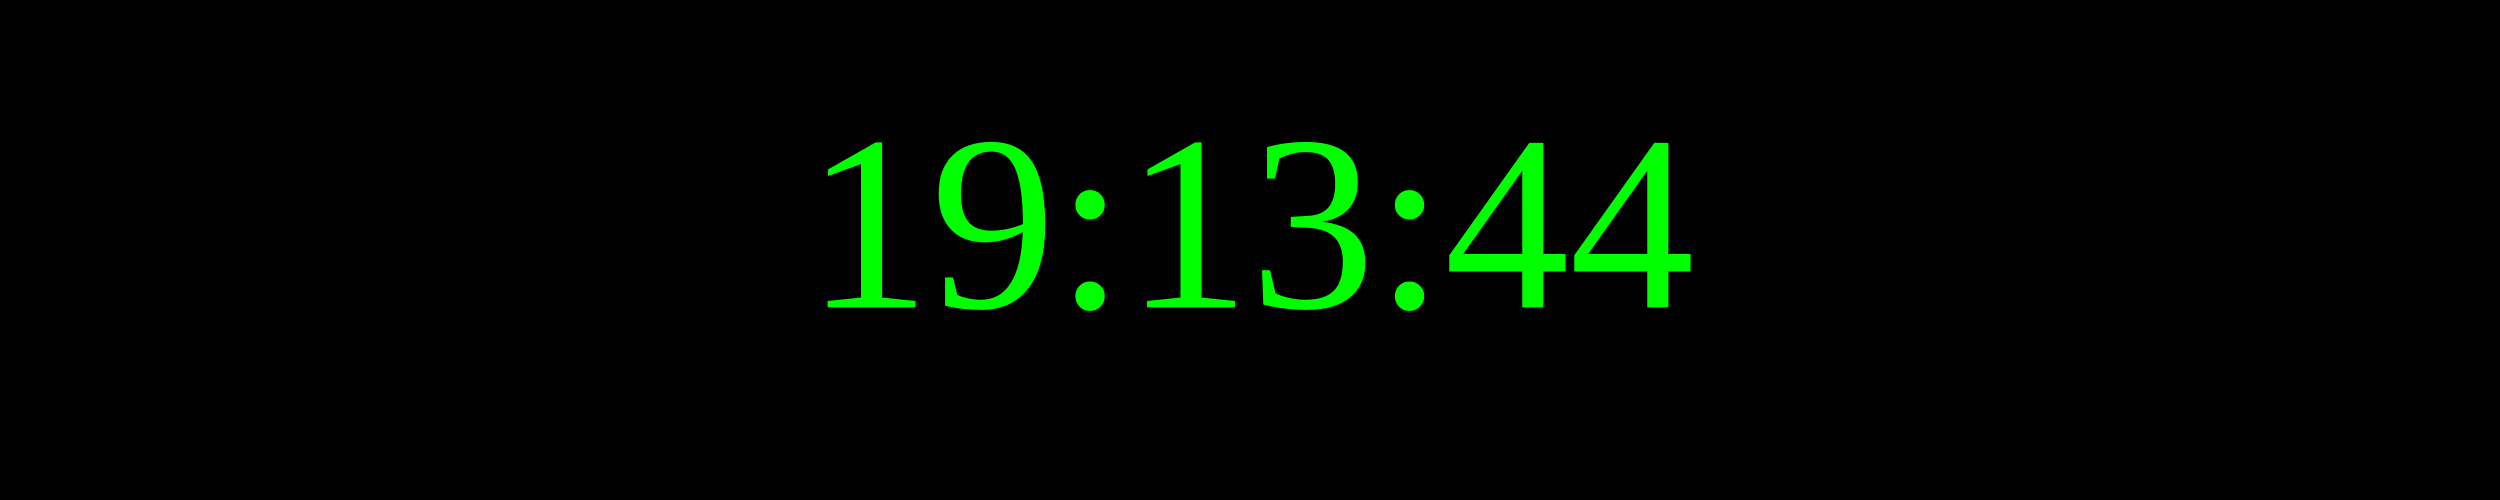
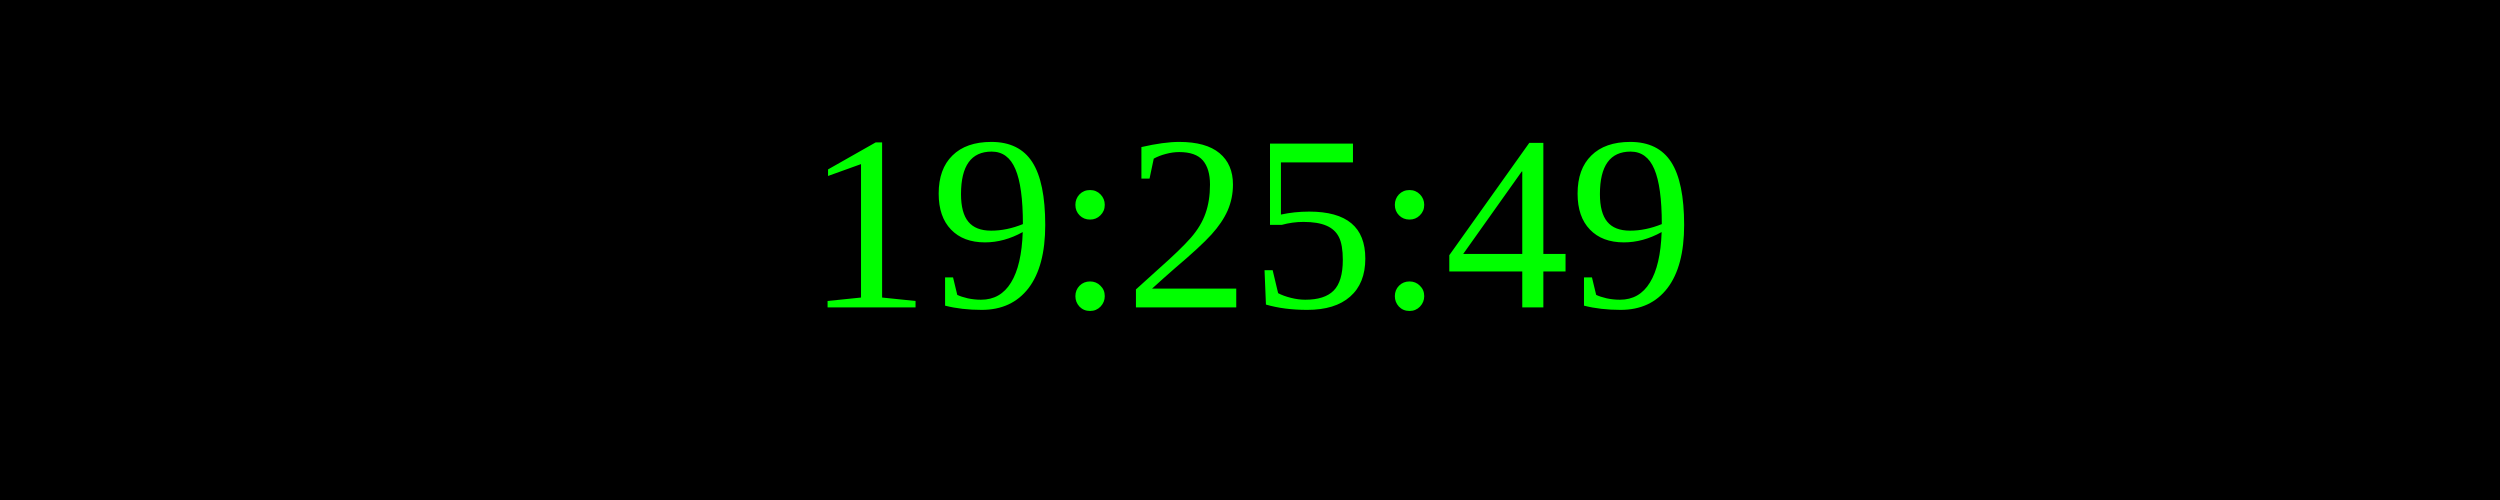
<svg xmlns="http://www.w3.org/2000/svg" width="250" height="50">
  <rect width="100%" height="100%" fill="black" />
  <text x="50%" y="50%" font-size="25" fill="lime" text-anchor="middle" dominant-baseline="middle">
- 19:13:44
+ 19:25:49
</text>
</svg>
